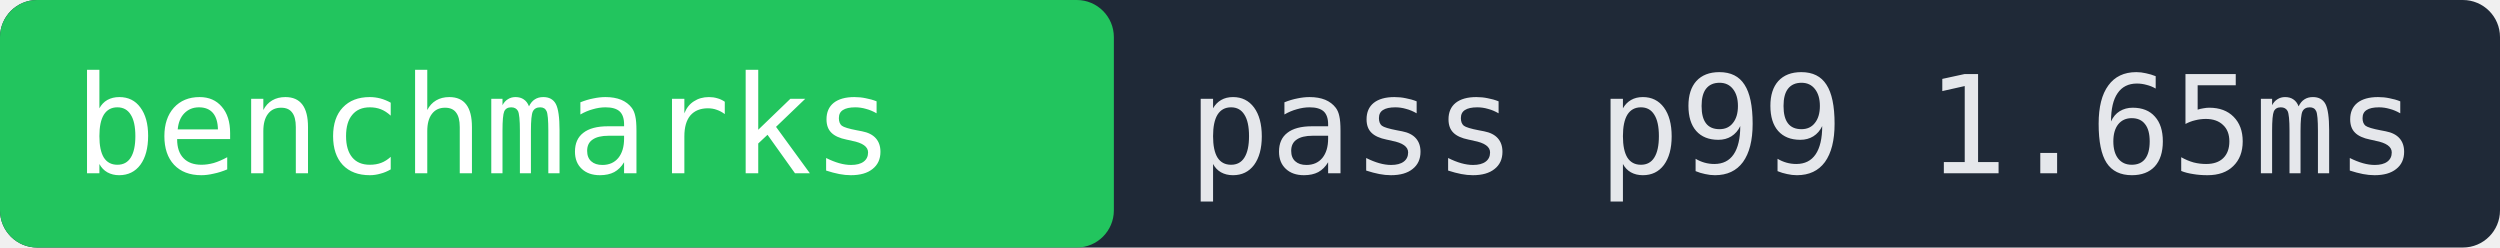
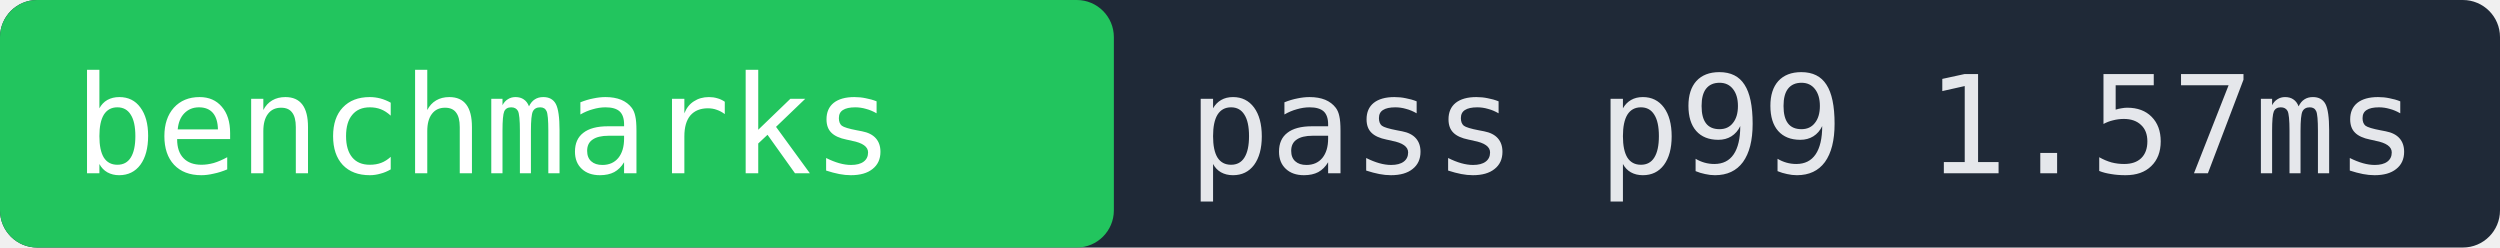
- <svg xmlns="http://www.w3.org/2000/svg" width="202" height="20" role="img" aria-label="benchmarks pass p99 1.65ms">
+ <svg xmlns="http://www.w3.org/2000/svg" width="202" height="20" role="img" aria-label="benchmarks pass p99 1.57ms">
  <rect width="202" height="20" fill="#1f2937" rx="3" />
  <rect x="0" width="90" height="20" fill="#22c55e" rx="3" />
  <text x="6" y="14" fill="#ffffff" font-family="monospace" font-size="11">benchmarks</text>
-   <text x="96" y="14" fill="#e5e7eb" font-family="monospace" font-size="11">pass p99 1.65ms</text>
+   <text x="96" y="14" fill="#e5e7eb" font-family="monospace" font-size="11">pass p99 1.57ms</text>
</svg>
